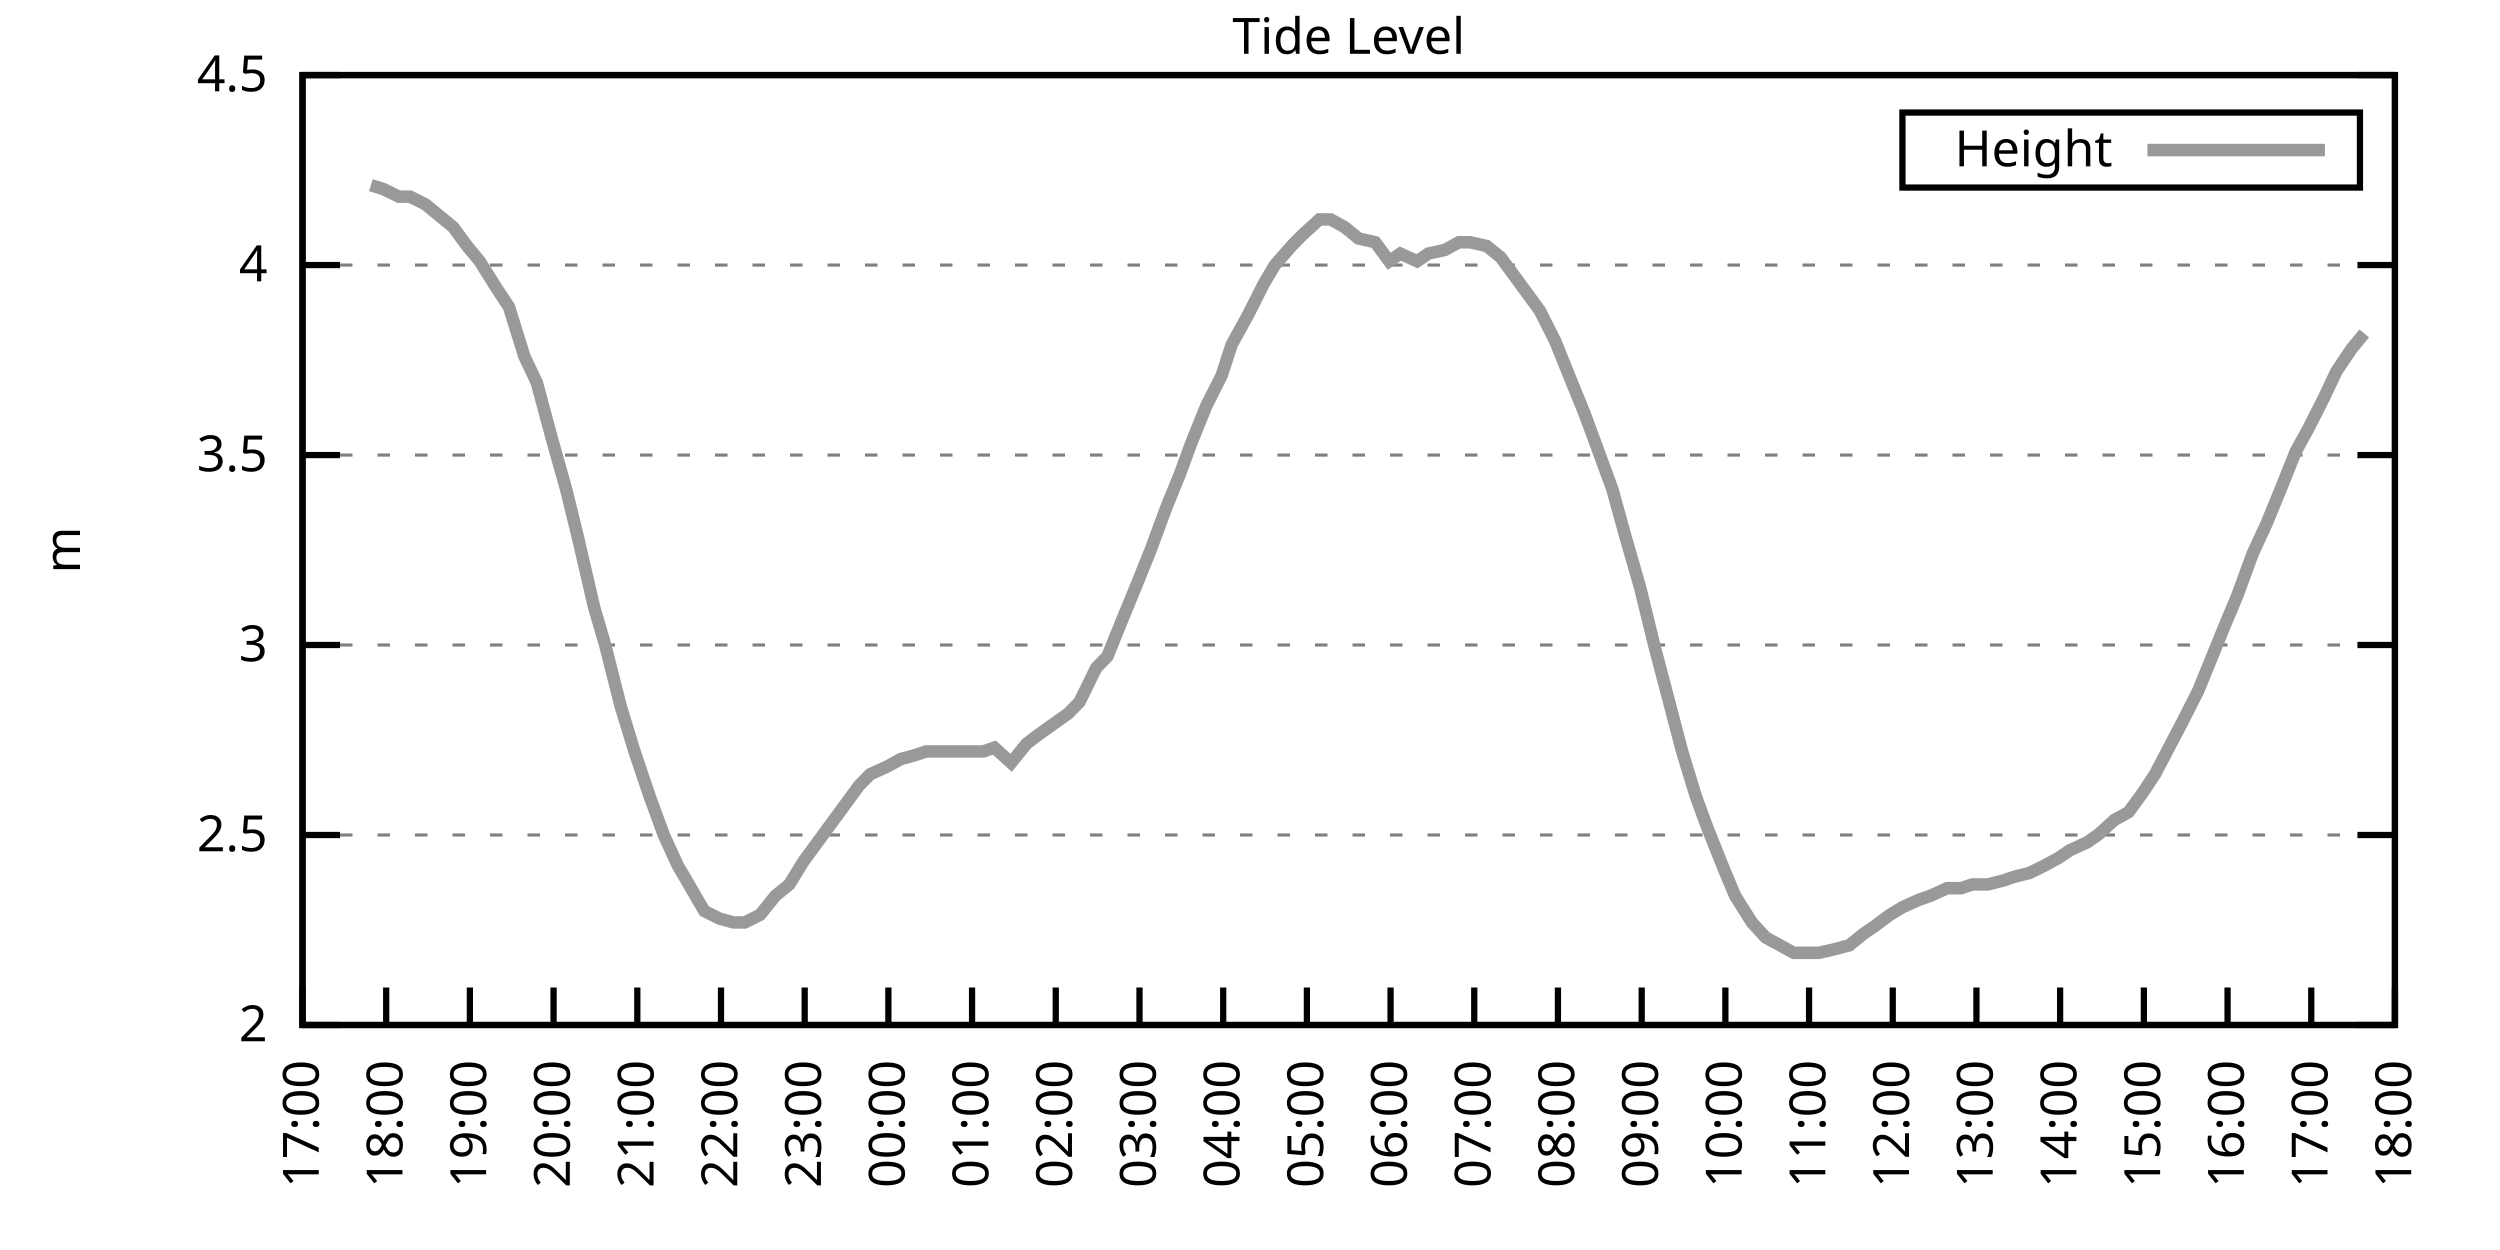
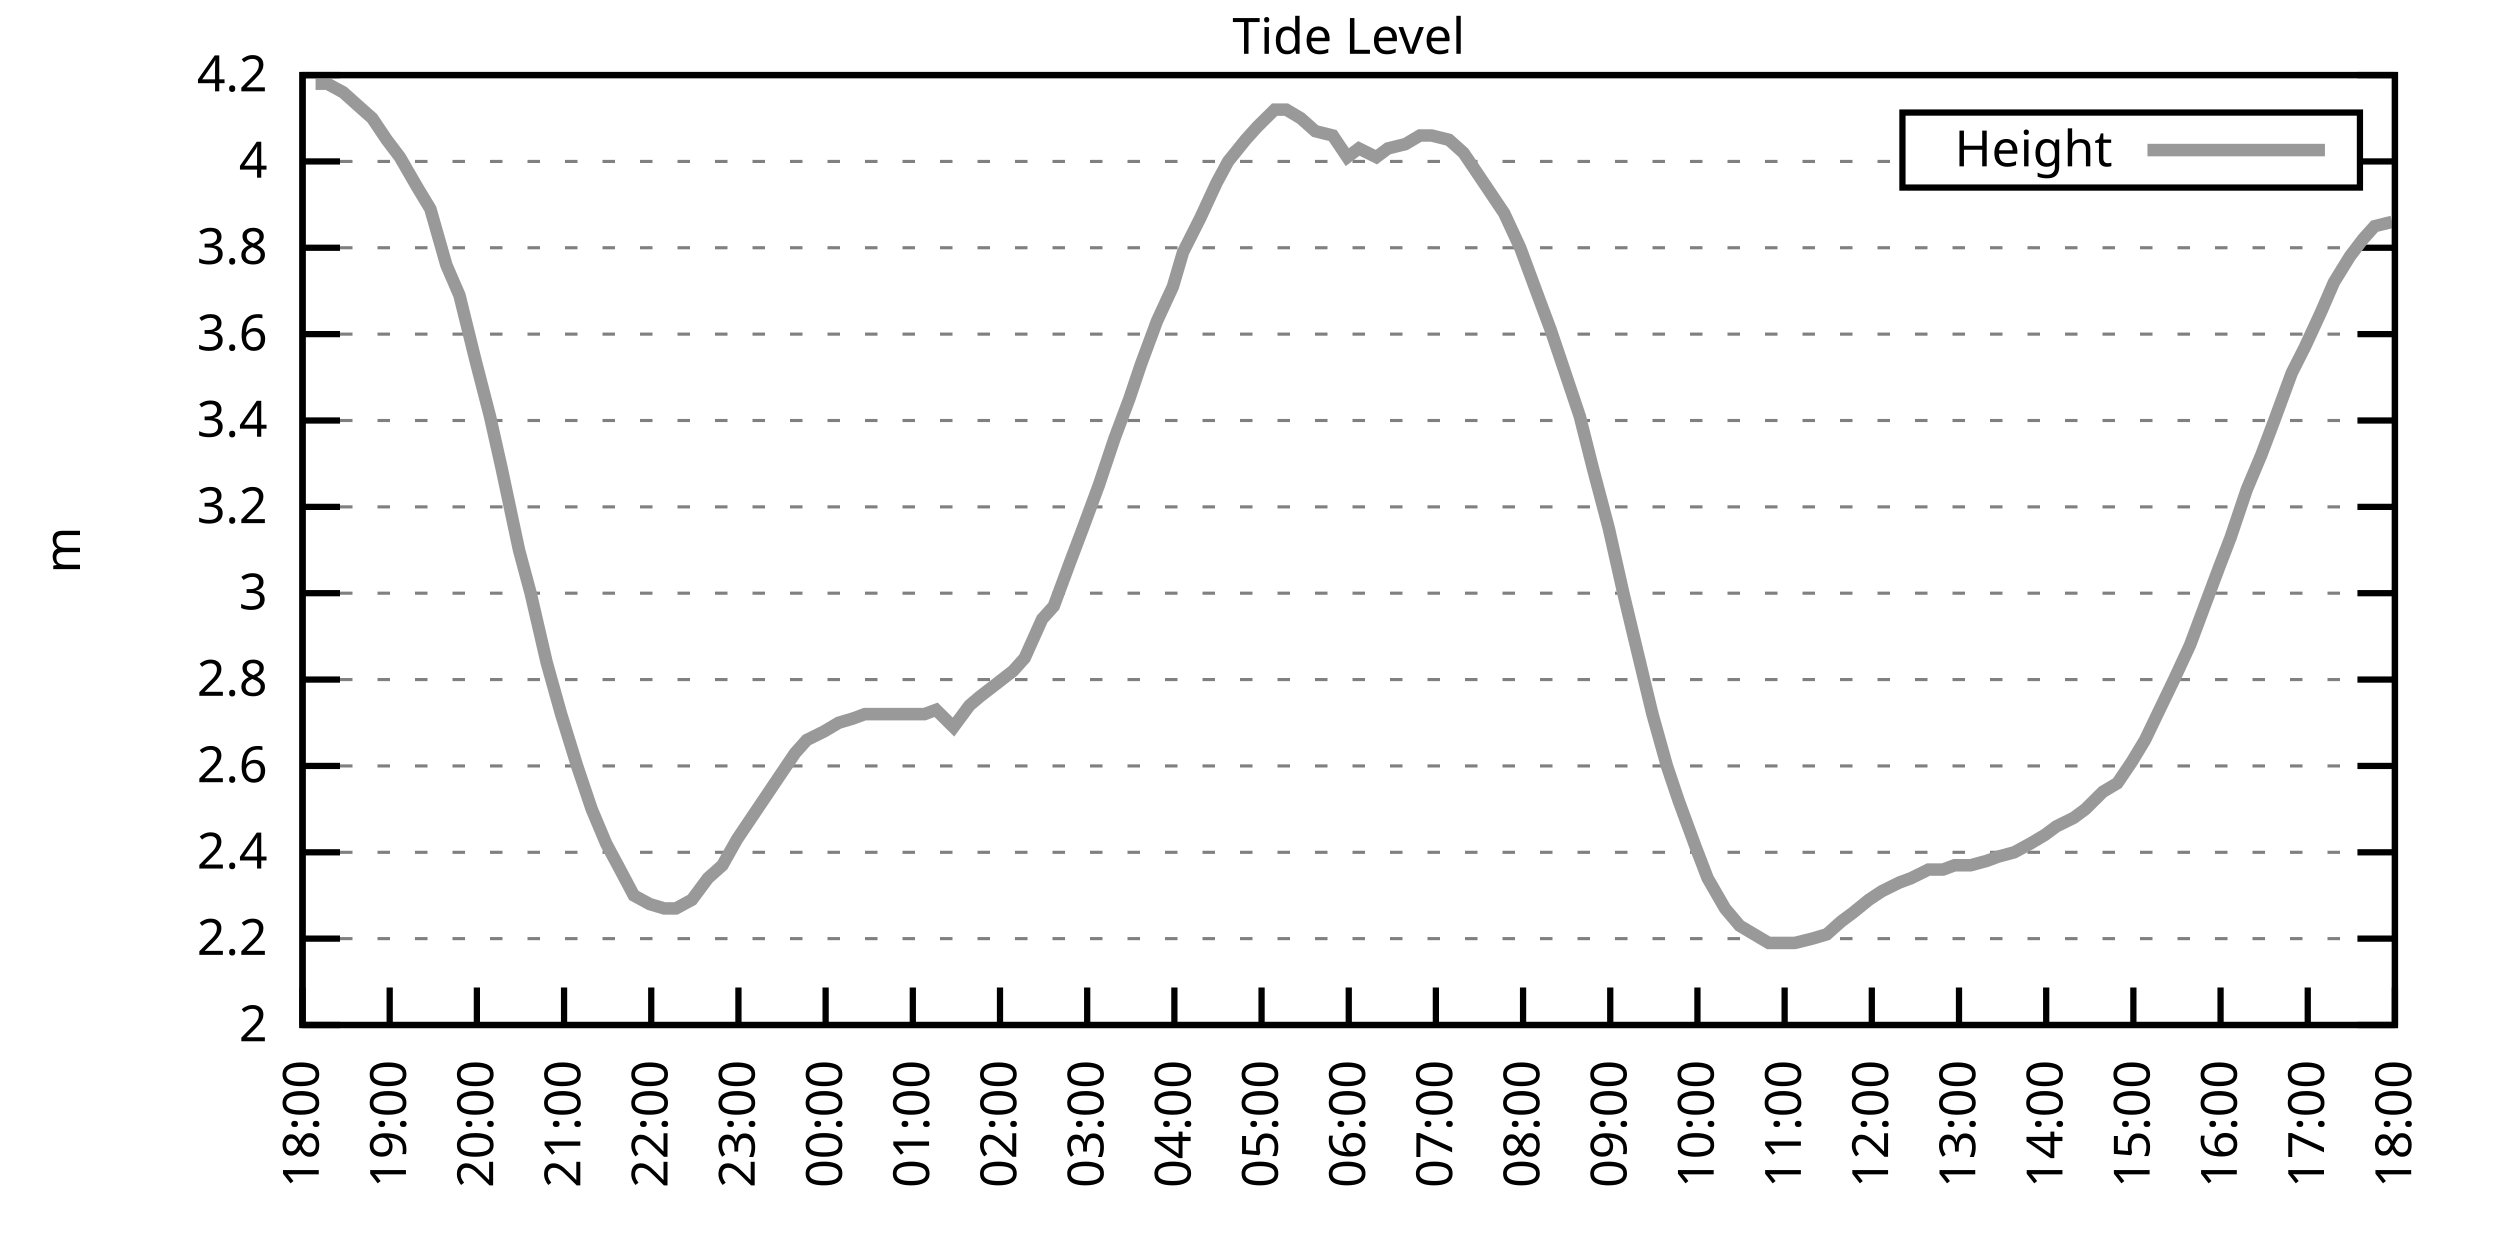
<svg xmlns="http://www.w3.org/2000/svg" xmlns:xlink="http://www.w3.org/1999/xlink" width="400" height="200" viewBox="0 0 400 200">
  <g id="gnuplot_canvas">
    <rect x="0" y="0" width="400" height="200" fill="none" />
    <defs>
      <circle id="gpDot" r="0.5" stroke-width="0.5" stroke="currentColor" />
      <path id="gpPt0" stroke-width="0.333" stroke="currentColor" d="M-1,0 h2 M0,-1 v2" />
      <path id="gpPt1" stroke-width="0.333" stroke="currentColor" d="M-1,-1 L1,1 M1,-1 L-1,1" />
      <path id="gpPt2" stroke-width="0.333" stroke="currentColor" d="M-1,0 L1,0 M0,-1 L0,1 M-1,-1 L1,1 M-1,1 L1,-1" />
      <rect id="gpPt3" stroke-width="0.333" stroke="currentColor" x="-1" y="-1" width="2" height="2" />
      <rect id="gpPt4" stroke-width="0.333" stroke="currentColor" fill="currentColor" x="-1" y="-1" width="2" height="2" />
      <circle id="gpPt5" stroke-width="0.333" stroke="currentColor" cx="0" cy="0" r="1" />
      <use xlink:href="#gpPt5" id="gpPt6" fill="currentColor" stroke="none" />
      <path id="gpPt7" stroke-width="0.333" stroke="currentColor" d="M0,-1.33 L-1.33,0.67 L1.33,0.67 z" />
      <use xlink:href="#gpPt7" id="gpPt8" fill="currentColor" stroke="none" />
      <use xlink:href="#gpPt7" id="gpPt9" stroke="currentColor" transform="rotate(180)" />
      <use xlink:href="#gpPt9" id="gpPt10" fill="currentColor" stroke="none" />
      <use xlink:href="#gpPt3" id="gpPt11" stroke="currentColor" transform="rotate(45)" />
      <use xlink:href="#gpPt11" id="gpPt12" fill="currentColor" stroke="none" />
      <path id="gpPt13" stroke-width="0.333" stroke="currentColor" d="M0,1.330 L1.265,0.411 L0.782,-1.067 L-0.782,-1.076 L-1.265,0.411 z" />
      <use xlink:href="#gpPt13" id="gpPt14" fill="currentColor" stroke="none" />
      <filter id="textbox" filterUnits="objectBoundingBox" x="0" y="0" height="1" width="1">
        <feFlood flood-color="white" flood-opacity="1" result="bgnd" />
        <feComposite in="SourceGraphic" in2="bgnd" operator="atop" />
      </filter>
      <filter id="greybox" filterUnits="objectBoundingBox" x="0" y="0" height="1" width="1">
        <feFlood flood-color="lightgrey" flood-opacity="1" result="grey" />
        <feComposite in="SourceGraphic" in2="grey" operator="atop" />
      </filter>
    </defs>
    <g fill="none" color="white" stroke="currentColor" stroke-width="1.00" stroke-linecap="butt" stroke-linejoin="miter">
</g>
    <g fill="none" color="black" stroke="currentColor" stroke-width="1.00" stroke-linecap="butt" stroke-linejoin="miter">
      <g stroke="none" shape-rendering="crispEdges">
        <polygon fill="rgb(255, 255, 255)" points="48.40,164.00 383.18,164.00 383.18,12.02 48.40,12.02 " />
      </g>
    </g>
    <g fill="none" color="black" stroke="currentColor" stroke-width="1.00" stroke-linecap="butt" stroke-linejoin="miter">
</g>
    <g fill="none" color="black" stroke="black" stroke-width="0.50" stroke-linecap="butt" stroke-linejoin="miter">
</g>
    <g fill="none" color="gray" stroke="currentColor" stroke-width="0.50" stroke-linecap="butt" stroke-linejoin="miter">
      <path stroke="gray" stroke-dasharray="2,4" class="gridline" d="M48.40,164.00 L383.19,164.00  " />
    </g>
    <g fill="none" color="gray" stroke="gray" stroke-width="1.00" stroke-linecap="butt" stroke-linejoin="miter">
</g>
    <g fill="none" color="black" stroke="currentColor" stroke-width="1.00" stroke-linecap="butt" stroke-linejoin="miter">
      <path stroke="black" d="M48.40,164.00 L54.40,164.00 M383.19,164.00 L377.19,164.00  " />
      <g transform="translate(42.80,166.60)" stroke="none" fill="black" font-family="Sans" font-size="8.00" text-anchor="end">
        <text>
          <tspan font-family="Sans"> 2</tspan>
        </text>
      </g>
    </g>
    <g fill="none" color="black" stroke="currentColor" stroke-width="1.00" stroke-linecap="butt" stroke-linejoin="miter">
</g>
    <g fill="none" color="black" stroke="black" stroke-width="0.50" stroke-linecap="butt" stroke-linejoin="miter">
</g>
    <g fill="none" color="gray" stroke="currentColor" stroke-width="0.50" stroke-linecap="butt" stroke-linejoin="miter">
-       <path stroke="gray" stroke-dasharray="2,4" class="gridline" d="M48.40,133.60 L383.19,133.60  " />
-     </g>
-     <g fill="none" color="gray" stroke="gray" stroke-width="1.00" stroke-linecap="butt" stroke-linejoin="miter">
- </g>
-     <g fill="none" color="black" stroke="currentColor" stroke-width="1.00" stroke-linecap="butt" stroke-linejoin="miter">
-       <path stroke="black" d="M48.40,133.60 L54.40,133.60 M383.19,133.60 L377.19,133.60  " />
-       <g transform="translate(42.80,136.20)" stroke="none" fill="black" font-family="Sans" font-size="8.00" text-anchor="end">
-         <text>
-           <tspan font-family="Sans"> 2.5</tspan>
-         </text>
-       </g>
-     </g>
-     <g fill="none" color="black" stroke="currentColor" stroke-width="1.00" stroke-linecap="butt" stroke-linejoin="miter">
- </g>
-     <g fill="none" color="black" stroke="black" stroke-width="0.50" stroke-linecap="butt" stroke-linejoin="miter">
- </g>
-     <g fill="none" color="gray" stroke="currentColor" stroke-width="0.50" stroke-linecap="butt" stroke-linejoin="miter">
-       <path stroke="gray" stroke-dasharray="2,4" class="gridline" d="M48.40,103.20 L383.19,103.20  " />
-     </g>
-     <g fill="none" color="gray" stroke="gray" stroke-width="1.00" stroke-linecap="butt" stroke-linejoin="miter">
- </g>
-     <g fill="none" color="black" stroke="currentColor" stroke-width="1.00" stroke-linecap="butt" stroke-linejoin="miter">
-       <path stroke="black" d="M48.40,103.20 L54.40,103.20 M383.19,103.20 L377.19,103.20  " />
-       <g transform="translate(42.80,105.80)" stroke="none" fill="black" font-family="Sans" font-size="8.00" text-anchor="end">
+       <path stroke="gray" stroke-dasharray="2,4" class="gridline" d="M48.40,150.18 L383.19,150.18  " />
+     </g>
+     <g fill="none" color="gray" stroke="gray" stroke-width="1.00" stroke-linecap="butt" stroke-linejoin="miter">
+ </g>
+     <g fill="none" color="black" stroke="currentColor" stroke-width="1.00" stroke-linecap="butt" stroke-linejoin="miter">
+       <path stroke="black" d="M48.40,150.18 L54.40,150.18 M383.19,150.18 L377.19,150.18  " />
+       <g transform="translate(42.80,152.78)" stroke="none" fill="black" font-family="Sans" font-size="8.00" text-anchor="end">
+         <text>
+           <tspan font-family="Sans"> 2.2</tspan>
+         </text>
+       </g>
+     </g>
+     <g fill="none" color="black" stroke="currentColor" stroke-width="1.00" stroke-linecap="butt" stroke-linejoin="miter">
+ </g>
+     <g fill="none" color="black" stroke="black" stroke-width="0.50" stroke-linecap="butt" stroke-linejoin="miter">
+ </g>
+     <g fill="none" color="gray" stroke="currentColor" stroke-width="0.50" stroke-linecap="butt" stroke-linejoin="miter">
+       <path stroke="gray" stroke-dasharray="2,4" class="gridline" d="M48.40,136.37 L383.19,136.37  " />
+     </g>
+     <g fill="none" color="gray" stroke="gray" stroke-width="1.00" stroke-linecap="butt" stroke-linejoin="miter">
+ </g>
+     <g fill="none" color="black" stroke="currentColor" stroke-width="1.00" stroke-linecap="butt" stroke-linejoin="miter">
+       <path stroke="black" d="M48.40,136.37 L54.40,136.37 M383.19,136.37 L377.19,136.37  " />
+       <g transform="translate(42.80,138.97)" stroke="none" fill="black" font-family="Sans" font-size="8.00" text-anchor="end">
+         <text>
+           <tspan font-family="Sans"> 2.4</tspan>
+         </text>
+       </g>
+     </g>
+     <g fill="none" color="black" stroke="currentColor" stroke-width="1.00" stroke-linecap="butt" stroke-linejoin="miter">
+ </g>
+     <g fill="none" color="black" stroke="black" stroke-width="0.50" stroke-linecap="butt" stroke-linejoin="miter">
+ </g>
+     <g fill="none" color="gray" stroke="currentColor" stroke-width="0.50" stroke-linecap="butt" stroke-linejoin="miter">
+       <path stroke="gray" stroke-dasharray="2,4" class="gridline" d="M48.40,122.55 L383.19,122.55  " />
+     </g>
+     <g fill="none" color="gray" stroke="gray" stroke-width="1.00" stroke-linecap="butt" stroke-linejoin="miter">
+ </g>
+     <g fill="none" color="black" stroke="currentColor" stroke-width="1.00" stroke-linecap="butt" stroke-linejoin="miter">
+       <path stroke="black" d="M48.40,122.55 L54.40,122.55 M383.19,122.55 L377.19,122.55  " />
+       <g transform="translate(42.80,125.15)" stroke="none" fill="black" font-family="Sans" font-size="8.00" text-anchor="end">
+         <text>
+           <tspan font-family="Sans"> 2.6</tspan>
+         </text>
+       </g>
+     </g>
+     <g fill="none" color="black" stroke="currentColor" stroke-width="1.00" stroke-linecap="butt" stroke-linejoin="miter">
+ </g>
+     <g fill="none" color="black" stroke="black" stroke-width="0.50" stroke-linecap="butt" stroke-linejoin="miter">
+ </g>
+     <g fill="none" color="gray" stroke="currentColor" stroke-width="0.50" stroke-linecap="butt" stroke-linejoin="miter">
+       <path stroke="gray" stroke-dasharray="2,4" class="gridline" d="M48.40,108.73 L383.19,108.73  " />
+     </g>
+     <g fill="none" color="gray" stroke="gray" stroke-width="1.00" stroke-linecap="butt" stroke-linejoin="miter">
+ </g>
+     <g fill="none" color="black" stroke="currentColor" stroke-width="1.00" stroke-linecap="butt" stroke-linejoin="miter">
+       <path stroke="black" d="M48.40,108.73 L54.40,108.73 M383.19,108.73 L377.19,108.73  " />
+       <g transform="translate(42.80,111.33)" stroke="none" fill="black" font-family="Sans" font-size="8.00" text-anchor="end">
+         <text>
+           <tspan font-family="Sans"> 2.8</tspan>
+         </text>
+       </g>
+     </g>
+     <g fill="none" color="black" stroke="currentColor" stroke-width="1.00" stroke-linecap="butt" stroke-linejoin="miter">
+ </g>
+     <g fill="none" color="black" stroke="black" stroke-width="0.50" stroke-linecap="butt" stroke-linejoin="miter">
+ </g>
+     <g fill="none" color="gray" stroke="currentColor" stroke-width="0.50" stroke-linecap="butt" stroke-linejoin="miter">
+       <path stroke="gray" stroke-dasharray="2,4" class="gridline" d="M48.40,94.91 L383.19,94.91  " />
+     </g>
+     <g fill="none" color="gray" stroke="gray" stroke-width="1.00" stroke-linecap="butt" stroke-linejoin="miter">
+ </g>
+     <g fill="none" color="black" stroke="currentColor" stroke-width="1.00" stroke-linecap="butt" stroke-linejoin="miter">
+       <path stroke="black" d="M48.40,94.91 L54.40,94.91 M383.19,94.91 L377.19,94.91  " />
+       <g transform="translate(42.80,97.51)" stroke="none" fill="black" font-family="Sans" font-size="8.00" text-anchor="end">
        <text>
          <tspan font-family="Sans"> 3</tspan>
        </text>
      </g>
    </g>
    <g fill="none" color="black" stroke="currentColor" stroke-width="1.00" stroke-linecap="butt" stroke-linejoin="miter">
</g>
    <g fill="none" color="black" stroke="black" stroke-width="0.50" stroke-linecap="butt" stroke-linejoin="miter">
</g>
    <g fill="none" color="gray" stroke="currentColor" stroke-width="0.50" stroke-linecap="butt" stroke-linejoin="miter">
-       <path stroke="gray" stroke-dasharray="2,4" class="gridline" d="M48.40,72.81 L383.19,72.81  " />
-     </g>
-     <g fill="none" color="gray" stroke="gray" stroke-width="1.00" stroke-linecap="butt" stroke-linejoin="miter">
- </g>
-     <g fill="none" color="black" stroke="currentColor" stroke-width="1.00" stroke-linecap="butt" stroke-linejoin="miter">
-       <path stroke="black" d="M48.40,72.81 L54.40,72.81 M383.19,72.81 L377.19,72.81  " />
-       <g transform="translate(42.80,75.41)" stroke="none" fill="black" font-family="Sans" font-size="8.00" text-anchor="end">
-         <text>
-           <tspan font-family="Sans"> 3.5</tspan>
-         </text>
-       </g>
-     </g>
-     <g fill="none" color="black" stroke="currentColor" stroke-width="1.00" stroke-linecap="butt" stroke-linejoin="miter">
- </g>
-     <g fill="none" color="black" stroke="black" stroke-width="0.50" stroke-linecap="butt" stroke-linejoin="miter">
- </g>
-     <g fill="none" color="gray" stroke="currentColor" stroke-width="0.50" stroke-linecap="butt" stroke-linejoin="miter">
-       <path stroke="gray" stroke-dasharray="2,4" class="gridline" d="M48.40,42.41 L383.19,42.41  " />
-     </g>
-     <g fill="none" color="gray" stroke="gray" stroke-width="1.00" stroke-linecap="butt" stroke-linejoin="miter">
- </g>
-     <g fill="none" color="black" stroke="currentColor" stroke-width="1.00" stroke-linecap="butt" stroke-linejoin="miter">
-       <path stroke="black" d="M48.40,42.41 L54.40,42.41 M383.19,42.41 L377.19,42.41  " />
-       <g transform="translate(42.80,45.01)" stroke="none" fill="black" font-family="Sans" font-size="8.00" text-anchor="end">
+       <path stroke="gray" stroke-dasharray="2,4" class="gridline" d="M48.40,81.10 L383.19,81.10  " />
+     </g>
+     <g fill="none" color="gray" stroke="gray" stroke-width="1.00" stroke-linecap="butt" stroke-linejoin="miter">
+ </g>
+     <g fill="none" color="black" stroke="currentColor" stroke-width="1.00" stroke-linecap="butt" stroke-linejoin="miter">
+       <path stroke="black" d="M48.40,81.10 L54.40,81.10 M383.19,81.10 L377.19,81.10  " />
+       <g transform="translate(42.80,83.70)" stroke="none" fill="black" font-family="Sans" font-size="8.00" text-anchor="end">
+         <text>
+           <tspan font-family="Sans"> 3.2</tspan>
+         </text>
+       </g>
+     </g>
+     <g fill="none" color="black" stroke="currentColor" stroke-width="1.00" stroke-linecap="butt" stroke-linejoin="miter">
+ </g>
+     <g fill="none" color="black" stroke="black" stroke-width="0.50" stroke-linecap="butt" stroke-linejoin="miter">
+ </g>
+     <g fill="none" color="gray" stroke="currentColor" stroke-width="0.50" stroke-linecap="butt" stroke-linejoin="miter">
+       <path stroke="gray" stroke-dasharray="2,4" class="gridline" d="M48.40,67.28 L383.19,67.28  " />
+     </g>
+     <g fill="none" color="gray" stroke="gray" stroke-width="1.00" stroke-linecap="butt" stroke-linejoin="miter">
+ </g>
+     <g fill="none" color="black" stroke="currentColor" stroke-width="1.00" stroke-linecap="butt" stroke-linejoin="miter">
+       <path stroke="black" d="M48.40,67.28 L54.40,67.28 M383.19,67.28 L377.19,67.28  " />
+       <g transform="translate(42.80,69.88)" stroke="none" fill="black" font-family="Sans" font-size="8.00" text-anchor="end">
+         <text>
+           <tspan font-family="Sans"> 3.4</tspan>
+         </text>
+       </g>
+     </g>
+     <g fill="none" color="black" stroke="currentColor" stroke-width="1.00" stroke-linecap="butt" stroke-linejoin="miter">
+ </g>
+     <g fill="none" color="black" stroke="black" stroke-width="0.50" stroke-linecap="butt" stroke-linejoin="miter">
+ </g>
+     <g fill="none" color="gray" stroke="currentColor" stroke-width="0.50" stroke-linecap="butt" stroke-linejoin="miter">
+       <path stroke="gray" stroke-dasharray="2,4" class="gridline" d="M48.40,53.46 L383.19,53.46  " />
+     </g>
+     <g fill="none" color="gray" stroke="gray" stroke-width="1.00" stroke-linecap="butt" stroke-linejoin="miter">
+ </g>
+     <g fill="none" color="black" stroke="currentColor" stroke-width="1.00" stroke-linecap="butt" stroke-linejoin="miter">
+       <path stroke="black" d="M48.40,53.46 L54.40,53.46 M383.19,53.46 L377.19,53.46  " />
+       <g transform="translate(42.80,56.06)" stroke="none" fill="black" font-family="Sans" font-size="8.00" text-anchor="end">
+         <text>
+           <tspan font-family="Sans"> 3.6</tspan>
+         </text>
+       </g>
+     </g>
+     <g fill="none" color="black" stroke="currentColor" stroke-width="1.00" stroke-linecap="butt" stroke-linejoin="miter">
+ </g>
+     <g fill="none" color="black" stroke="black" stroke-width="0.50" stroke-linecap="butt" stroke-linejoin="miter">
+ </g>
+     <g fill="none" color="gray" stroke="currentColor" stroke-width="0.50" stroke-linecap="butt" stroke-linejoin="miter">
+       <path stroke="gray" stroke-dasharray="2,4" class="gridline" d="M48.40,39.64 L383.19,39.64  " />
+     </g>
+     <g fill="none" color="gray" stroke="gray" stroke-width="1.00" stroke-linecap="butt" stroke-linejoin="miter">
+ </g>
+     <g fill="none" color="black" stroke="currentColor" stroke-width="1.00" stroke-linecap="butt" stroke-linejoin="miter">
+       <path stroke="black" d="M48.40,39.64 L54.40,39.64 M383.19,39.64 L377.19,39.64  " />
+       <g transform="translate(42.80,42.24)" stroke="none" fill="black" font-family="Sans" font-size="8.00" text-anchor="end">
+         <text>
+           <tspan font-family="Sans"> 3.8</tspan>
+         </text>
+       </g>
+     </g>
+     <g fill="none" color="black" stroke="currentColor" stroke-width="1.00" stroke-linecap="butt" stroke-linejoin="miter">
+ </g>
+     <g fill="none" color="black" stroke="black" stroke-width="0.50" stroke-linecap="butt" stroke-linejoin="miter">
+ </g>
+     <g fill="none" color="gray" stroke="currentColor" stroke-width="0.50" stroke-linecap="butt" stroke-linejoin="miter">
+       <path stroke="gray" stroke-dasharray="2,4" class="gridline" d="M48.40,25.83 L304.39,25.83 M377.59,25.83 L383.19,25.83  " />
+     </g>
+     <g fill="none" color="gray" stroke="gray" stroke-width="1.00" stroke-linecap="butt" stroke-linejoin="miter">
+ </g>
+     <g fill="none" color="black" stroke="currentColor" stroke-width="1.00" stroke-linecap="butt" stroke-linejoin="miter">
+       <path stroke="black" d="M48.40,25.83 L54.40,25.83 M383.19,25.83 L377.19,25.83  " />
+       <g transform="translate(42.80,28.43)" stroke="none" fill="black" font-family="Sans" font-size="8.00" text-anchor="end">
        <text>
          <tspan font-family="Sans"> 4</tspan>
        </text>
      </g>
    </g>
    <g fill="none" color="black" stroke="currentColor" stroke-width="1.00" stroke-linecap="butt" stroke-linejoin="miter">
</g>
    <g fill="none" color="black" stroke="black" stroke-width="0.50" stroke-linecap="butt" stroke-linejoin="miter">
</g>
    <g fill="none" color="gray" stroke="currentColor" stroke-width="0.50" stroke-linecap="butt" stroke-linejoin="miter">
      <path stroke="gray" stroke-dasharray="2,4" class="gridline" d="M48.40,12.01 L383.19,12.01  " />
    </g>
    <g fill="none" color="gray" stroke="gray" stroke-width="1.00" stroke-linecap="butt" stroke-linejoin="miter">
</g>
    <g fill="none" color="black" stroke="currentColor" stroke-width="1.00" stroke-linecap="butt" stroke-linejoin="miter">
      <path stroke="black" d="M48.40,12.01 L54.40,12.01 M383.19,12.01 L377.19,12.01  " />
      <g transform="translate(42.80,14.61)" stroke="none" fill="black" font-family="Sans" font-size="8.00" text-anchor="end">
        <text>
-           <tspan font-family="Sans"> 4.5</tspan>
+           <tspan font-family="Sans"> 4.2</tspan>
        </text>
      </g>
    </g>
    <g fill="none" color="black" stroke="currentColor" stroke-width="1.00" stroke-linecap="butt" stroke-linejoin="miter">
      <path stroke="black" d="M48.40,164.00 L48.40,158.00  " />
      <g transform="translate(51.00,169.60) rotate(270.00)" stroke="none" fill="black" font-family="Sans" font-size="8.00" text-anchor="end">
        <text>
-           <tspan font-family="Sans">17:00</tspan>
-         </text>
-       </g>
-     </g>
-     <g fill="none" color="black" stroke="currentColor" stroke-width="1.00" stroke-linecap="butt" stroke-linejoin="miter">
-       <path stroke="black" d="M61.79,164.00 L61.79,158.00  " />
-       <g transform="translate(64.39,169.60) rotate(270.00)" stroke="none" fill="black" font-family="Sans" font-size="8.00" text-anchor="end">
-         <text>
          <tspan font-family="Sans">18:00</tspan>
        </text>
      </g>
    </g>
    <g fill="none" color="black" stroke="currentColor" stroke-width="1.00" stroke-linecap="butt" stroke-linejoin="miter">
-       <path stroke="black" d="M75.18,164.00 L75.18,158.00  " />
-       <g transform="translate(77.78,169.60) rotate(270.00)" stroke="none" fill="black" font-family="Sans" font-size="8.00" text-anchor="end">
+       <path stroke="black" d="M62.35,164.00 L62.35,158.00  " />
+       <g transform="translate(64.95,169.60) rotate(270.00)" stroke="none" fill="black" font-family="Sans" font-size="8.00" text-anchor="end">
        <text>
          <tspan font-family="Sans">19:00</tspan>
        </text>
      </g>
    </g>
    <g fill="none" color="black" stroke="currentColor" stroke-width="1.00" stroke-linecap="butt" stroke-linejoin="miter">
-       <path stroke="black" d="M88.57,164.00 L88.57,158.00  " />
-       <g transform="translate(91.17,169.60) rotate(270.00)" stroke="none" fill="black" font-family="Sans" font-size="8.00" text-anchor="end">
+       <path stroke="black" d="M76.30,164.00 L76.30,158.00  " />
+       <g transform="translate(78.90,169.60) rotate(270.00)" stroke="none" fill="black" font-family="Sans" font-size="8.00" text-anchor="end">
        <text>
          <tspan font-family="Sans">20:00</tspan>
        </text>
      </g>
    </g>
    <g fill="none" color="black" stroke="currentColor" stroke-width="1.00" stroke-linecap="butt" stroke-linejoin="miter">
-       <path stroke="black" d="M101.97,164.00 L101.97,158.00  " />
-       <g transform="translate(104.57,169.60) rotate(270.00)" stroke="none" fill="black" font-family="Sans" font-size="8.00" text-anchor="end">
+       <path stroke="black" d="M90.25,164.00 L90.25,158.00  " />
+       <g transform="translate(92.85,169.60) rotate(270.00)" stroke="none" fill="black" font-family="Sans" font-size="8.00" text-anchor="end">
        <text>
          <tspan font-family="Sans">21:00</tspan>
        </text>
      </g>
    </g>
    <g fill="none" color="black" stroke="currentColor" stroke-width="1.00" stroke-linecap="butt" stroke-linejoin="miter">
-       <path stroke="black" d="M115.36,164.00 L115.36,158.00  " />
-       <g transform="translate(117.96,169.60) rotate(270.00)" stroke="none" fill="black" font-family="Sans" font-size="8.00" text-anchor="end">
+       <path stroke="black" d="M104.20,164.00 L104.20,158.00  " />
+       <g transform="translate(106.80,169.60) rotate(270.00)" stroke="none" fill="black" font-family="Sans" font-size="8.00" text-anchor="end">
        <text>
          <tspan font-family="Sans">22:00</tspan>
        </text>
      </g>
    </g>
    <g fill="none" color="black" stroke="currentColor" stroke-width="1.00" stroke-linecap="butt" stroke-linejoin="miter">
-       <path stroke="black" d="M128.75,164.00 L128.75,158.00  " />
-       <g transform="translate(131.35,169.60) rotate(270.00)" stroke="none" fill="black" font-family="Sans" font-size="8.00" text-anchor="end">
+       <path stroke="black" d="M118.15,164.00 L118.15,158.00  " />
+       <g transform="translate(120.75,169.60) rotate(270.00)" stroke="none" fill="black" font-family="Sans" font-size="8.00" text-anchor="end">
        <text>
          <tspan font-family="Sans">23:00</tspan>
        </text>
      </g>
    </g>
    <g fill="none" color="black" stroke="currentColor" stroke-width="1.00" stroke-linecap="butt" stroke-linejoin="miter">
-       <path stroke="black" d="M142.14,164.00 L142.14,158.00  " />
-       <g transform="translate(144.74,169.60) rotate(270.00)" stroke="none" fill="black" font-family="Sans" font-size="8.00" text-anchor="end">
+       <path stroke="black" d="M132.10,164.00 L132.10,158.00  " />
+       <g transform="translate(134.70,169.60) rotate(270.00)" stroke="none" fill="black" font-family="Sans" font-size="8.00" text-anchor="end">
        <text>
          <tspan font-family="Sans">00:00</tspan>
        </text>
      </g>
    </g>
    <g fill="none" color="black" stroke="currentColor" stroke-width="1.00" stroke-linecap="butt" stroke-linejoin="miter">
-       <path stroke="black" d="M155.53,164.00 L155.53,158.00  " />
-       <g transform="translate(158.13,169.60) rotate(270.00)" stroke="none" fill="black" font-family="Sans" font-size="8.00" text-anchor="end">
+       <path stroke="black" d="M146.05,164.00 L146.05,158.00  " />
+       <g transform="translate(148.65,169.60) rotate(270.00)" stroke="none" fill="black" font-family="Sans" font-size="8.00" text-anchor="end">
        <text>
          <tspan font-family="Sans">01:00</tspan>
        </text>
      </g>
    </g>
    <g fill="none" color="black" stroke="currentColor" stroke-width="1.00" stroke-linecap="butt" stroke-linejoin="miter">
-       <path stroke="black" d="M168.92,164.00 L168.92,158.00  " />
-       <g transform="translate(171.52,169.60) rotate(270.00)" stroke="none" fill="black" font-family="Sans" font-size="8.00" text-anchor="end">
+       <path stroke="black" d="M160.00,164.00 L160.00,158.00  " />
+       <g transform="translate(162.60,169.60) rotate(270.00)" stroke="none" fill="black" font-family="Sans" font-size="8.00" text-anchor="end">
        <text>
          <tspan font-family="Sans">02:00</tspan>
        </text>
      </g>
    </g>
    <g fill="none" color="black" stroke="currentColor" stroke-width="1.00" stroke-linecap="butt" stroke-linejoin="miter">
-       <path stroke="black" d="M182.32,164.00 L182.32,158.00  " />
-       <g transform="translate(184.92,169.60) rotate(270.00)" stroke="none" fill="black" font-family="Sans" font-size="8.00" text-anchor="end">
+       <path stroke="black" d="M173.95,164.00 L173.95,158.00  " />
+       <g transform="translate(176.55,169.60) rotate(270.00)" stroke="none" fill="black" font-family="Sans" font-size="8.00" text-anchor="end">
        <text>
          <tspan font-family="Sans">03:00</tspan>
        </text>
      </g>
    </g>
    <g fill="none" color="black" stroke="currentColor" stroke-width="1.00" stroke-linecap="butt" stroke-linejoin="miter">
-       <path stroke="black" d="M195.71,164.00 L195.71,158.00  " />
-       <g transform="translate(198.31,169.60) rotate(270.00)" stroke="none" fill="black" font-family="Sans" font-size="8.00" text-anchor="end">
+       <path stroke="black" d="M187.90,164.00 L187.90,158.00  " />
+       <g transform="translate(190.50,169.60) rotate(270.00)" stroke="none" fill="black" font-family="Sans" font-size="8.00" text-anchor="end">
        <text>
          <tspan font-family="Sans">04:00</tspan>
        </text>
      </g>
    </g>
    <g fill="none" color="black" stroke="currentColor" stroke-width="1.00" stroke-linecap="butt" stroke-linejoin="miter">
-       <path stroke="black" d="M209.10,164.00 L209.10,158.00  " />
-       <g transform="translate(211.70,169.60) rotate(270.00)" stroke="none" fill="black" font-family="Sans" font-size="8.00" text-anchor="end">
+       <path stroke="black" d="M201.85,164.00 L201.85,158.00  " />
+       <g transform="translate(204.45,169.60) rotate(270.00)" stroke="none" fill="black" font-family="Sans" font-size="8.00" text-anchor="end">
        <text>
          <tspan font-family="Sans">05:00</tspan>
        </text>
      </g>
    </g>
    <g fill="none" color="black" stroke="currentColor" stroke-width="1.00" stroke-linecap="butt" stroke-linejoin="miter">
-       <path stroke="black" d="M222.49,164.00 L222.49,158.00  " />
-       <g transform="translate(225.09,169.60) rotate(270.00)" stroke="none" fill="black" font-family="Sans" font-size="8.00" text-anchor="end">
+       <path stroke="black" d="M215.80,164.00 L215.80,158.00  " />
+       <g transform="translate(218.40,169.60) rotate(270.00)" stroke="none" fill="black" font-family="Sans" font-size="8.00" text-anchor="end">
        <text>
          <tspan font-family="Sans">06:00</tspan>
        </text>
      </g>
    </g>
    <g fill="none" color="black" stroke="currentColor" stroke-width="1.00" stroke-linecap="butt" stroke-linejoin="miter">
-       <path stroke="black" d="M235.88,164.00 L235.88,158.00  " />
-       <g transform="translate(238.48,169.60) rotate(270.00)" stroke="none" fill="black" font-family="Sans" font-size="8.00" text-anchor="end">
+       <path stroke="black" d="M229.74,164.00 L229.74,158.00  " />
+       <g transform="translate(232.34,169.60) rotate(270.00)" stroke="none" fill="black" font-family="Sans" font-size="8.00" text-anchor="end">
        <text>
          <tspan font-family="Sans">07:00</tspan>
        </text>
      </g>
    </g>
    <g fill="none" color="black" stroke="currentColor" stroke-width="1.00" stroke-linecap="butt" stroke-linejoin="miter">
-       <path stroke="black" d="M249.27,164.00 L249.27,158.00  " />
-       <g transform="translate(251.87,169.60) rotate(270.00)" stroke="none" fill="black" font-family="Sans" font-size="8.00" text-anchor="end">
+       <path stroke="black" d="M243.69,164.00 L243.69,158.00  " />
+       <g transform="translate(246.29,169.60) rotate(270.00)" stroke="none" fill="black" font-family="Sans" font-size="8.00" text-anchor="end">
        <text>
          <tspan font-family="Sans">08:00</tspan>
        </text>
      </g>
    </g>
    <g fill="none" color="black" stroke="currentColor" stroke-width="1.00" stroke-linecap="butt" stroke-linejoin="miter">
-       <path stroke="black" d="M262.67,164.00 L262.67,158.00  " />
-       <g transform="translate(265.27,169.60) rotate(270.00)" stroke="none" fill="black" font-family="Sans" font-size="8.00" text-anchor="end">
+       <path stroke="black" d="M257.64,164.00 L257.64,158.00  " />
+       <g transform="translate(260.24,169.60) rotate(270.00)" stroke="none" fill="black" font-family="Sans" font-size="8.00" text-anchor="end">
        <text>
          <tspan font-family="Sans">09:00</tspan>
        </text>
      </g>
    </g>
    <g fill="none" color="black" stroke="currentColor" stroke-width="1.00" stroke-linecap="butt" stroke-linejoin="miter">
-       <path stroke="black" d="M276.06,164.00 L276.06,158.00  " />
-       <g transform="translate(278.66,169.60) rotate(270.00)" stroke="none" fill="black" font-family="Sans" font-size="8.00" text-anchor="end">
+       <path stroke="black" d="M271.59,164.00 L271.59,158.00  " />
+       <g transform="translate(274.19,169.60) rotate(270.00)" stroke="none" fill="black" font-family="Sans" font-size="8.00" text-anchor="end">
        <text>
          <tspan font-family="Sans">10:00</tspan>
        </text>
      </g>
    </g>
    <g fill="none" color="black" stroke="currentColor" stroke-width="1.00" stroke-linecap="butt" stroke-linejoin="miter">
-       <path stroke="black" d="M289.45,164.00 L289.45,158.00  " />
-       <g transform="translate(292.05,169.60) rotate(270.00)" stroke="none" fill="black" font-family="Sans" font-size="8.00" text-anchor="end">
+       <path stroke="black" d="M285.54,164.00 L285.54,158.00  " />
+       <g transform="translate(288.14,169.60) rotate(270.00)" stroke="none" fill="black" font-family="Sans" font-size="8.00" text-anchor="end">
        <text>
          <tspan font-family="Sans">11:00</tspan>
        </text>
      </g>
    </g>
    <g fill="none" color="black" stroke="currentColor" stroke-width="1.00" stroke-linecap="butt" stroke-linejoin="miter">
-       <path stroke="black" d="M302.84,164.00 L302.84,158.00  " />
-       <g transform="translate(305.44,169.60) rotate(270.00)" stroke="none" fill="black" font-family="Sans" font-size="8.00" text-anchor="end">
+       <path stroke="black" d="M299.49,164.00 L299.49,158.00  " />
+       <g transform="translate(302.09,169.60) rotate(270.00)" stroke="none" fill="black" font-family="Sans" font-size="8.00" text-anchor="end">
        <text>
          <tspan font-family="Sans">12:00</tspan>
        </text>
      </g>
    </g>
    <g fill="none" color="black" stroke="currentColor" stroke-width="1.00" stroke-linecap="butt" stroke-linejoin="miter">
-       <path stroke="black" d="M316.23,164.00 L316.23,158.00  " />
-       <g transform="translate(318.83,169.60) rotate(270.00)" stroke="none" fill="black" font-family="Sans" font-size="8.00" text-anchor="end">
+       <path stroke="black" d="M313.44,164.00 L313.44,158.00  " />
+       <g transform="translate(316.04,169.60) rotate(270.00)" stroke="none" fill="black" font-family="Sans" font-size="8.00" text-anchor="end">
        <text>
          <tspan font-family="Sans">13:00</tspan>
        </text>
      </g>
    </g>
    <g fill="none" color="black" stroke="currentColor" stroke-width="1.00" stroke-linecap="butt" stroke-linejoin="miter">
-       <path stroke="black" d="M329.62,164.00 L329.62,158.00  " />
-       <g transform="translate(332.22,169.60) rotate(270.00)" stroke="none" fill="black" font-family="Sans" font-size="8.00" text-anchor="end">
+       <path stroke="black" d="M327.39,164.00 L327.39,158.00  " />
+       <g transform="translate(329.99,169.60) rotate(270.00)" stroke="none" fill="black" font-family="Sans" font-size="8.00" text-anchor="end">
        <text>
          <tspan font-family="Sans">14:00</tspan>
        </text>
      </g>
    </g>
    <g fill="none" color="black" stroke="currentColor" stroke-width="1.00" stroke-linecap="butt" stroke-linejoin="miter">
-       <path stroke="black" d="M343.02,164.00 L343.02,158.00  " />
-       <g transform="translate(345.62,169.60) rotate(270.00)" stroke="none" fill="black" font-family="Sans" font-size="8.00" text-anchor="end">
+       <path stroke="black" d="M341.34,164.00 L341.34,158.00  " />
+       <g transform="translate(343.94,169.60) rotate(270.00)" stroke="none" fill="black" font-family="Sans" font-size="8.00" text-anchor="end">
        <text>
          <tspan font-family="Sans">15:00</tspan>
        </text>
      </g>
    </g>
    <g fill="none" color="black" stroke="currentColor" stroke-width="1.00" stroke-linecap="butt" stroke-linejoin="miter">
-       <path stroke="black" d="M356.41,164.00 L356.41,158.00  " />
-       <g transform="translate(359.01,169.60) rotate(270.00)" stroke="none" fill="black" font-family="Sans" font-size="8.00" text-anchor="end">
+       <path stroke="black" d="M355.29,164.00 L355.29,158.00  " />
+       <g transform="translate(357.89,169.60) rotate(270.00)" stroke="none" fill="black" font-family="Sans" font-size="8.00" text-anchor="end">
        <text>
          <tspan font-family="Sans">16:00</tspan>
        </text>
      </g>
    </g>
    <g fill="none" color="black" stroke="currentColor" stroke-width="1.00" stroke-linecap="butt" stroke-linejoin="miter">
-       <path stroke="black" d="M369.80,164.00 L369.80,158.00  " />
-       <g transform="translate(372.40,169.60) rotate(270.00)" stroke="none" fill="black" font-family="Sans" font-size="8.00" text-anchor="end">
+       <path stroke="black" d="M369.24,164.00 L369.24,158.00  " />
+       <g transform="translate(371.84,169.60) rotate(270.00)" stroke="none" fill="black" font-family="Sans" font-size="8.00" text-anchor="end">
        <text>
          <tspan font-family="Sans">17:00</tspan>
        </text>
      </g>
    </g>
    <g fill="none" color="black" stroke="currentColor" stroke-width="1.00" stroke-linecap="butt" stroke-linejoin="miter">
      <path stroke="black" d="M383.19,164.00 L383.19,158.00  " />
      <g transform="translate(385.79,169.60) rotate(270.00)" stroke="none" fill="black" font-family="Sans" font-size="8.00" text-anchor="end">
        <text>
          <tspan font-family="Sans">18:00</tspan>
        </text>
      </g>
    </g>
    <g fill="none" color="black" stroke="currentColor" stroke-width="1.00" stroke-linecap="butt" stroke-linejoin="miter">
</g>
    <g fill="none" color="black" stroke="currentColor" stroke-width="1.00" stroke-linecap="butt" stroke-linejoin="miter">
      <path stroke="black" d="M48.40,12.01 L48.40,164.00 L383.19,164.00 L383.19,12.01 L48.40,12.01 Z  " />
    </g>
    <g fill="none" color="black" stroke="currentColor" stroke-width="1.00" stroke-linecap="butt" stroke-linejoin="miter">
</g>
    <g fill="none" color="black" stroke="currentColor" stroke-width="1.00" stroke-linecap="butt" stroke-linejoin="miter">
      <path stroke="black" d="M304.39,30.01 L304.39,18.01 L377.59,18.01 L377.59,30.01 L304.39,30.01 Z  " />
    </g>
    <g id="Tide_level_plot_1">
      <g fill="none" color="white" stroke="black" stroke-width="2.00" stroke-linecap="butt" stroke-linejoin="miter">
</g>
      <g fill="none" color="black" stroke="currentColor" stroke-width="2.00" stroke-linecap="butt" stroke-linejoin="miter">
        <g transform="translate(337.99,26.61)" stroke="none" fill="black" font-family="Sans" font-size="8.00" text-anchor="end">
          <text>
            <tspan font-family="Sans">Height</tspan>
          </text>
        </g>
      </g>
      <g fill="none" color="black" stroke="currentColor" stroke-width="2.00" stroke-linecap="butt" stroke-linejoin="miter">
-         <path stroke="rgb(153, 153, 153)" d="M343.59,24.01 L371.99,24.01 M59.34,29.64 L61.35,30.25 L63.80,31.46 L65.59,31.46 L68.04,32.68 L70.27,34.50   L72.50,36.33 L74.74,39.37 L76.75,41.80 L79.42,46.06 L81.43,49.10 L83.89,57.00 L85.90,61.25 L88.35,70.37   L90.58,78.28 L92.37,85.57 L95.05,97.12 L96.83,103.20 L99.29,112.93 L101.52,120.23 L103.98,127.52 L106.21,133.60   L108.44,138.47 L110.22,141.51 L112.68,145.76 L115.13,146.98 L117.37,147.59 L119.15,147.59 L121.61,146.37 L124.06,143.33   L126.29,141.51 L128.53,137.86 L130.76,134.82 L132.99,131.78 L135.22,128.74 L137.45,125.70 L139.24,123.87 L141.92,122.66   L144.15,121.44 L146.38,120.83 L148.17,120.23 L150.40,120.23 L152.85,120.23 L154.64,120.23 L157.32,120.23 L159.10,119.62   L161.78,122.05 L164.24,119.01 L165.80,117.80 L170.93,114.15 L172.72,112.32 L175.40,106.85 L177.18,105.03 L179.64,98.95   L181.65,94.08 L184.10,88.00 L186.56,81.32 L188.79,75.85 L190.57,70.98 L193.03,64.90 L195.48,60.04 L197.05,55.18   L199.73,50.31 L202.18,45.45 L203.97,42.41 L206.64,39.37 L208.43,37.54 L211.11,35.11 L212.89,35.11 L215.13,36.33   L217.36,38.15 L220.04,38.76 L222.27,41.80 L224.05,40.58 L226.73,41.80 L228.52,40.58 L231.20,39.98 L233.43,38.76   L235.21,38.76 L237.89,39.37 L240.12,41.19 L242.36,44.23 L246.37,49.70 L248.83,54.57 L251.28,60.65 L253.51,66.12   L255.75,72.20 L257.98,78.28 L259.99,85.57 L262.44,94.08 L264.67,103.20 L266.91,111.72 L269.14,120.23 L271.37,127.52   L273.16,132.39 L275.83,139.07 L277.62,143.33 L280.30,147.59 L282.53,150.02 L284.76,151.23 L286.99,152.45 L289.23,152.45   L291.01,152.45 L293.69,151.84 L295.92,151.23 L298.15,149.41 L299.94,148.19 L302.39,146.37 L304.40,145.15 L307.08,143.94   L308.87,143.33 L311.54,142.11 L313.78,142.11 L315.56,141.51 L318.02,141.51 L320.47,140.90 L322.26,140.29 L324.71,139.68   L327.17,138.47 L329.40,137.25 L331.19,136.03 L333.86,134.82 L335.65,133.60 L338.33,131.17 L340.56,129.95 L342.79,126.91   L344.80,123.87 L349.26,115.36 L351.72,110.50 L353.95,105.03 L356.18,99.56 L357.97,95.30 L360.42,88.61 L362.66,83.75   L364.66,78.89 L367.34,72.20 L369.35,68.55 L371.81,63.69 L373.82,59.43 L376.27,55.78 L378.28,53.35  " />
+         <path stroke="rgb(153, 153, 153)" d="M343.59,24.01 L371.99,24.01 M50.49,13.39 L52.35,13.39 L54.91,14.77 L57.23,16.85 L59.56,18.92 L61.88,22.37   L63.98,25.14 L66.77,29.97 L68.86,33.43 L71.42,42.41 L73.51,47.24 L76.07,57.61 L78.39,66.59 L80.25,74.88   L83.04,88.00 L84.90,94.91 L87.46,105.97 L89.78,114.26 L92.34,122.55 L94.67,129.46 L96.99,134.98 L98.85,138.44   L101.41,143.27 L103.97,144.66 L106.29,145.35 L108.15,145.35 L110.71,143.96 L113.27,140.51 L115.59,138.44 L117.92,134.29   L120.24,130.84 L122.57,127.38 L124.89,123.93 L127.22,120.48 L129.08,118.40 L131.87,117.02 L134.19,115.64 L136.51,114.95   L138.37,114.26 L140.70,114.26 L143.26,114.26 L145.12,114.26 L147.91,114.26 L149.77,113.57 L152.56,116.33 L155.11,112.88   L156.74,111.49 L162.09,107.35 L163.95,105.28 L166.74,99.06 L168.60,96.99 L171.16,90.08 L173.25,84.55 L175.81,77.64   L178.36,70.04 L180.69,63.82 L182.55,58.30 L185.11,51.39 L187.66,45.86 L189.29,40.34 L192.08,34.81 L194.64,29.28   L196.50,25.83 L199.29,22.37 L201.15,20.30 L203.94,17.54 L205.80,17.54 L208.12,18.92 L210.45,20.99 L213.24,21.68   L215.56,25.14 L217.42,23.75 L220.21,25.14 L222.07,23.75 L224.86,23.06 L227.19,21.68 L229.05,21.68 L231.84,22.37   L234.16,24.45 L236.49,27.90 L240.67,34.12 L243.23,39.64 L245.79,46.55 L248.11,52.77 L250.44,59.68 L252.76,66.59   L254.85,74.88 L257.41,84.55 L259.74,94.91 L262.06,104.59 L264.39,114.26 L266.71,122.55 L268.57,128.08 L271.36,135.67   L273.22,140.51 L276.01,145.35 L278.34,148.11 L280.66,149.49 L282.99,150.87 L285.31,150.87 L287.17,150.87 L289.96,150.18   L292.29,149.49 L294.61,147.42 L296.47,146.04 L299.03,143.96 L301.12,142.58 L303.91,141.20 L305.77,140.51 L308.56,139.13   L310.88,139.13 L312.74,138.44 L315.30,138.44 L317.86,137.75 L319.72,137.06 L322.28,136.37 L324.83,134.98 L327.16,133.60   L329.02,132.22 L331.81,130.84 L333.67,129.46 L336.46,126.69 L338.78,125.31 L341.11,121.86 L343.20,118.40 L347.85,108.73   L350.41,103.20 L352.73,96.99 L355.06,90.77 L356.92,85.93 L359.48,78.33 L361.80,72.81 L363.89,67.28 L366.68,59.68   L368.78,55.53 L371.33,50.01 L373.43,45.17 L375.98,41.03 L378.08,38.26 L379.94,36.19 L382.73,35.50  " />
      </g>
    </g>
    <g fill="none" color="black" stroke="currentColor" stroke-width="2.00" stroke-linecap="butt" stroke-linejoin="miter">
</g>
    <g fill="none" color="black" stroke="black" stroke-width="1.00" stroke-linecap="butt" stroke-linejoin="miter">
</g>
    <g fill="none" color="black" stroke="currentColor" stroke-width="1.00" stroke-linecap="butt" stroke-linejoin="miter">
      <path stroke="black" d="M48.40,12.01 L48.40,164.00 L383.19,164.00 L383.19,12.01 L48.40,12.01 Z  " />
      <g transform="translate(12.80,88.01) rotate(270.00)" stroke="none" fill="black" font-family="Sans" font-size="8.00" text-anchor="middle">
        <text>
          <tspan font-family="Sans">m</tspan>
        </text>
      </g>
    </g>
    <g fill="none" color="black" stroke="currentColor" stroke-width="1.00" stroke-linecap="butt" stroke-linejoin="miter">
</g>
    <g fill="none" color="black" stroke="currentColor" stroke-width="1.00" stroke-linecap="butt" stroke-linejoin="miter">
      <g transform="translate(215.79,8.61)" stroke="none" fill="black" font-family="Sans" font-size="8.00" text-anchor="middle">
        <text>
          <tspan font-family="Sans">Tide Level</tspan>
        </text>
      </g>
    </g>
    <g fill="none" color="black" stroke="currentColor" stroke-width="1.00" stroke-linecap="butt" stroke-linejoin="miter">
</g>
  </g>
</svg>
